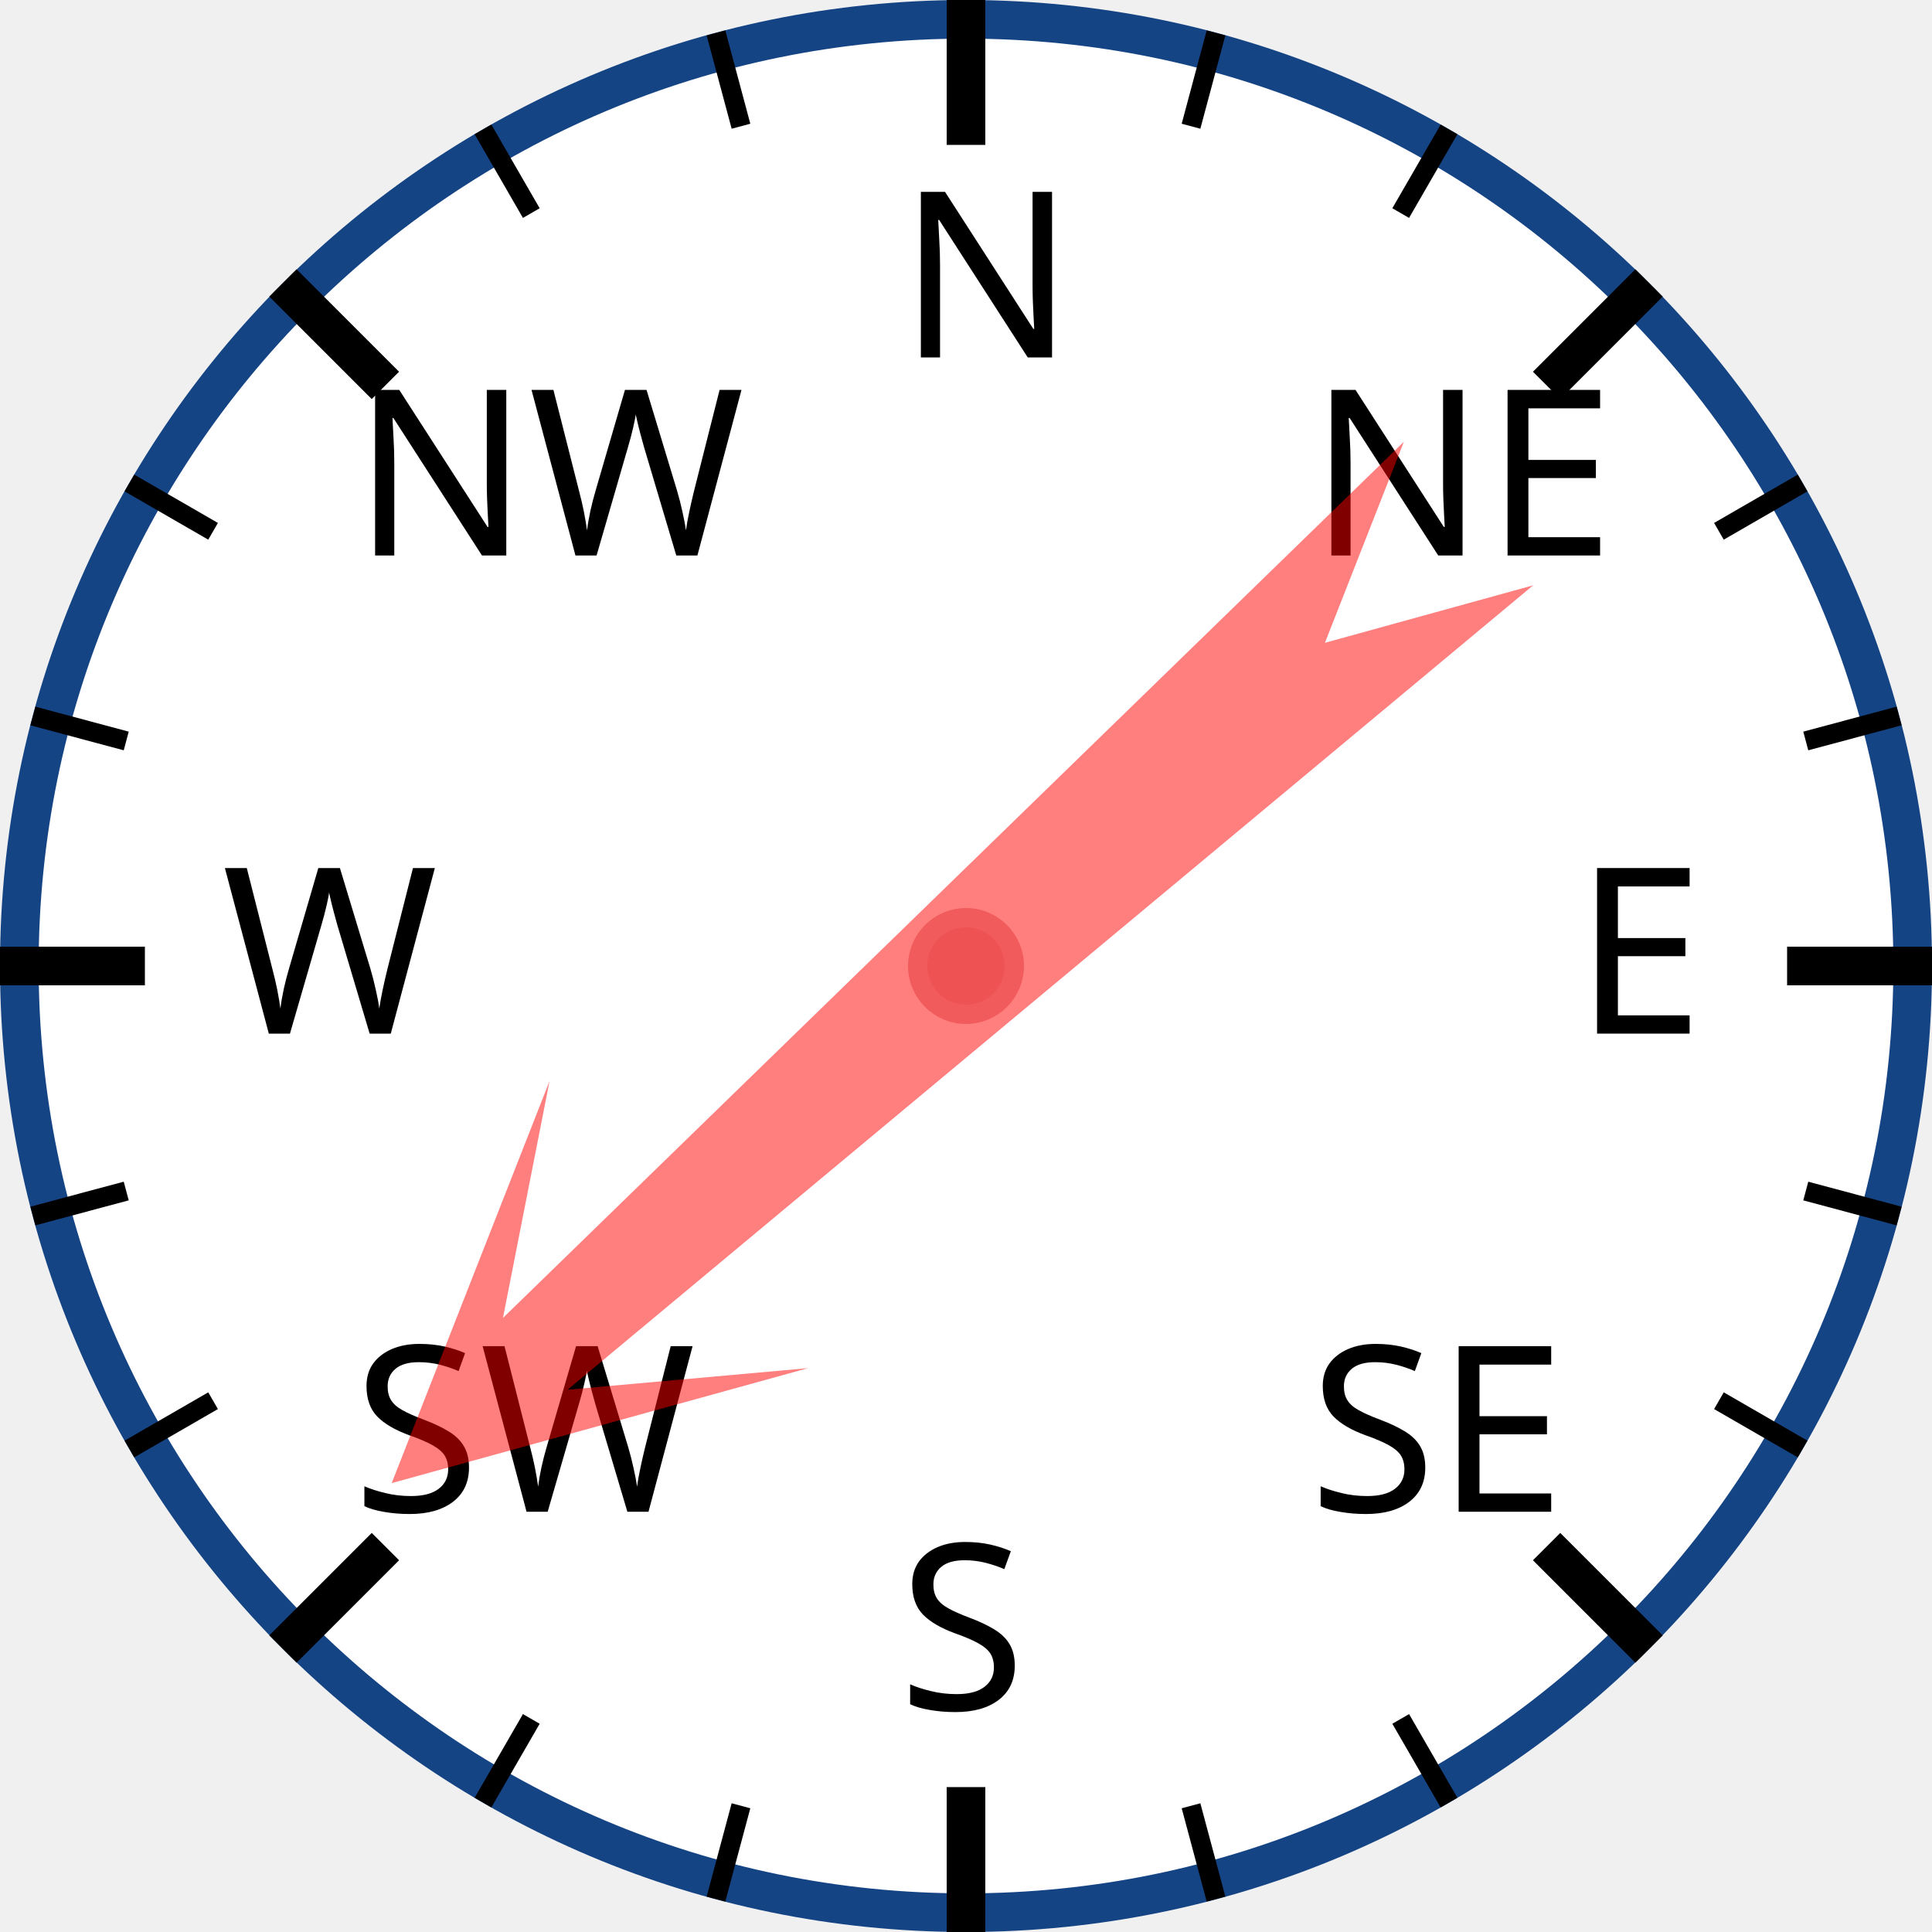
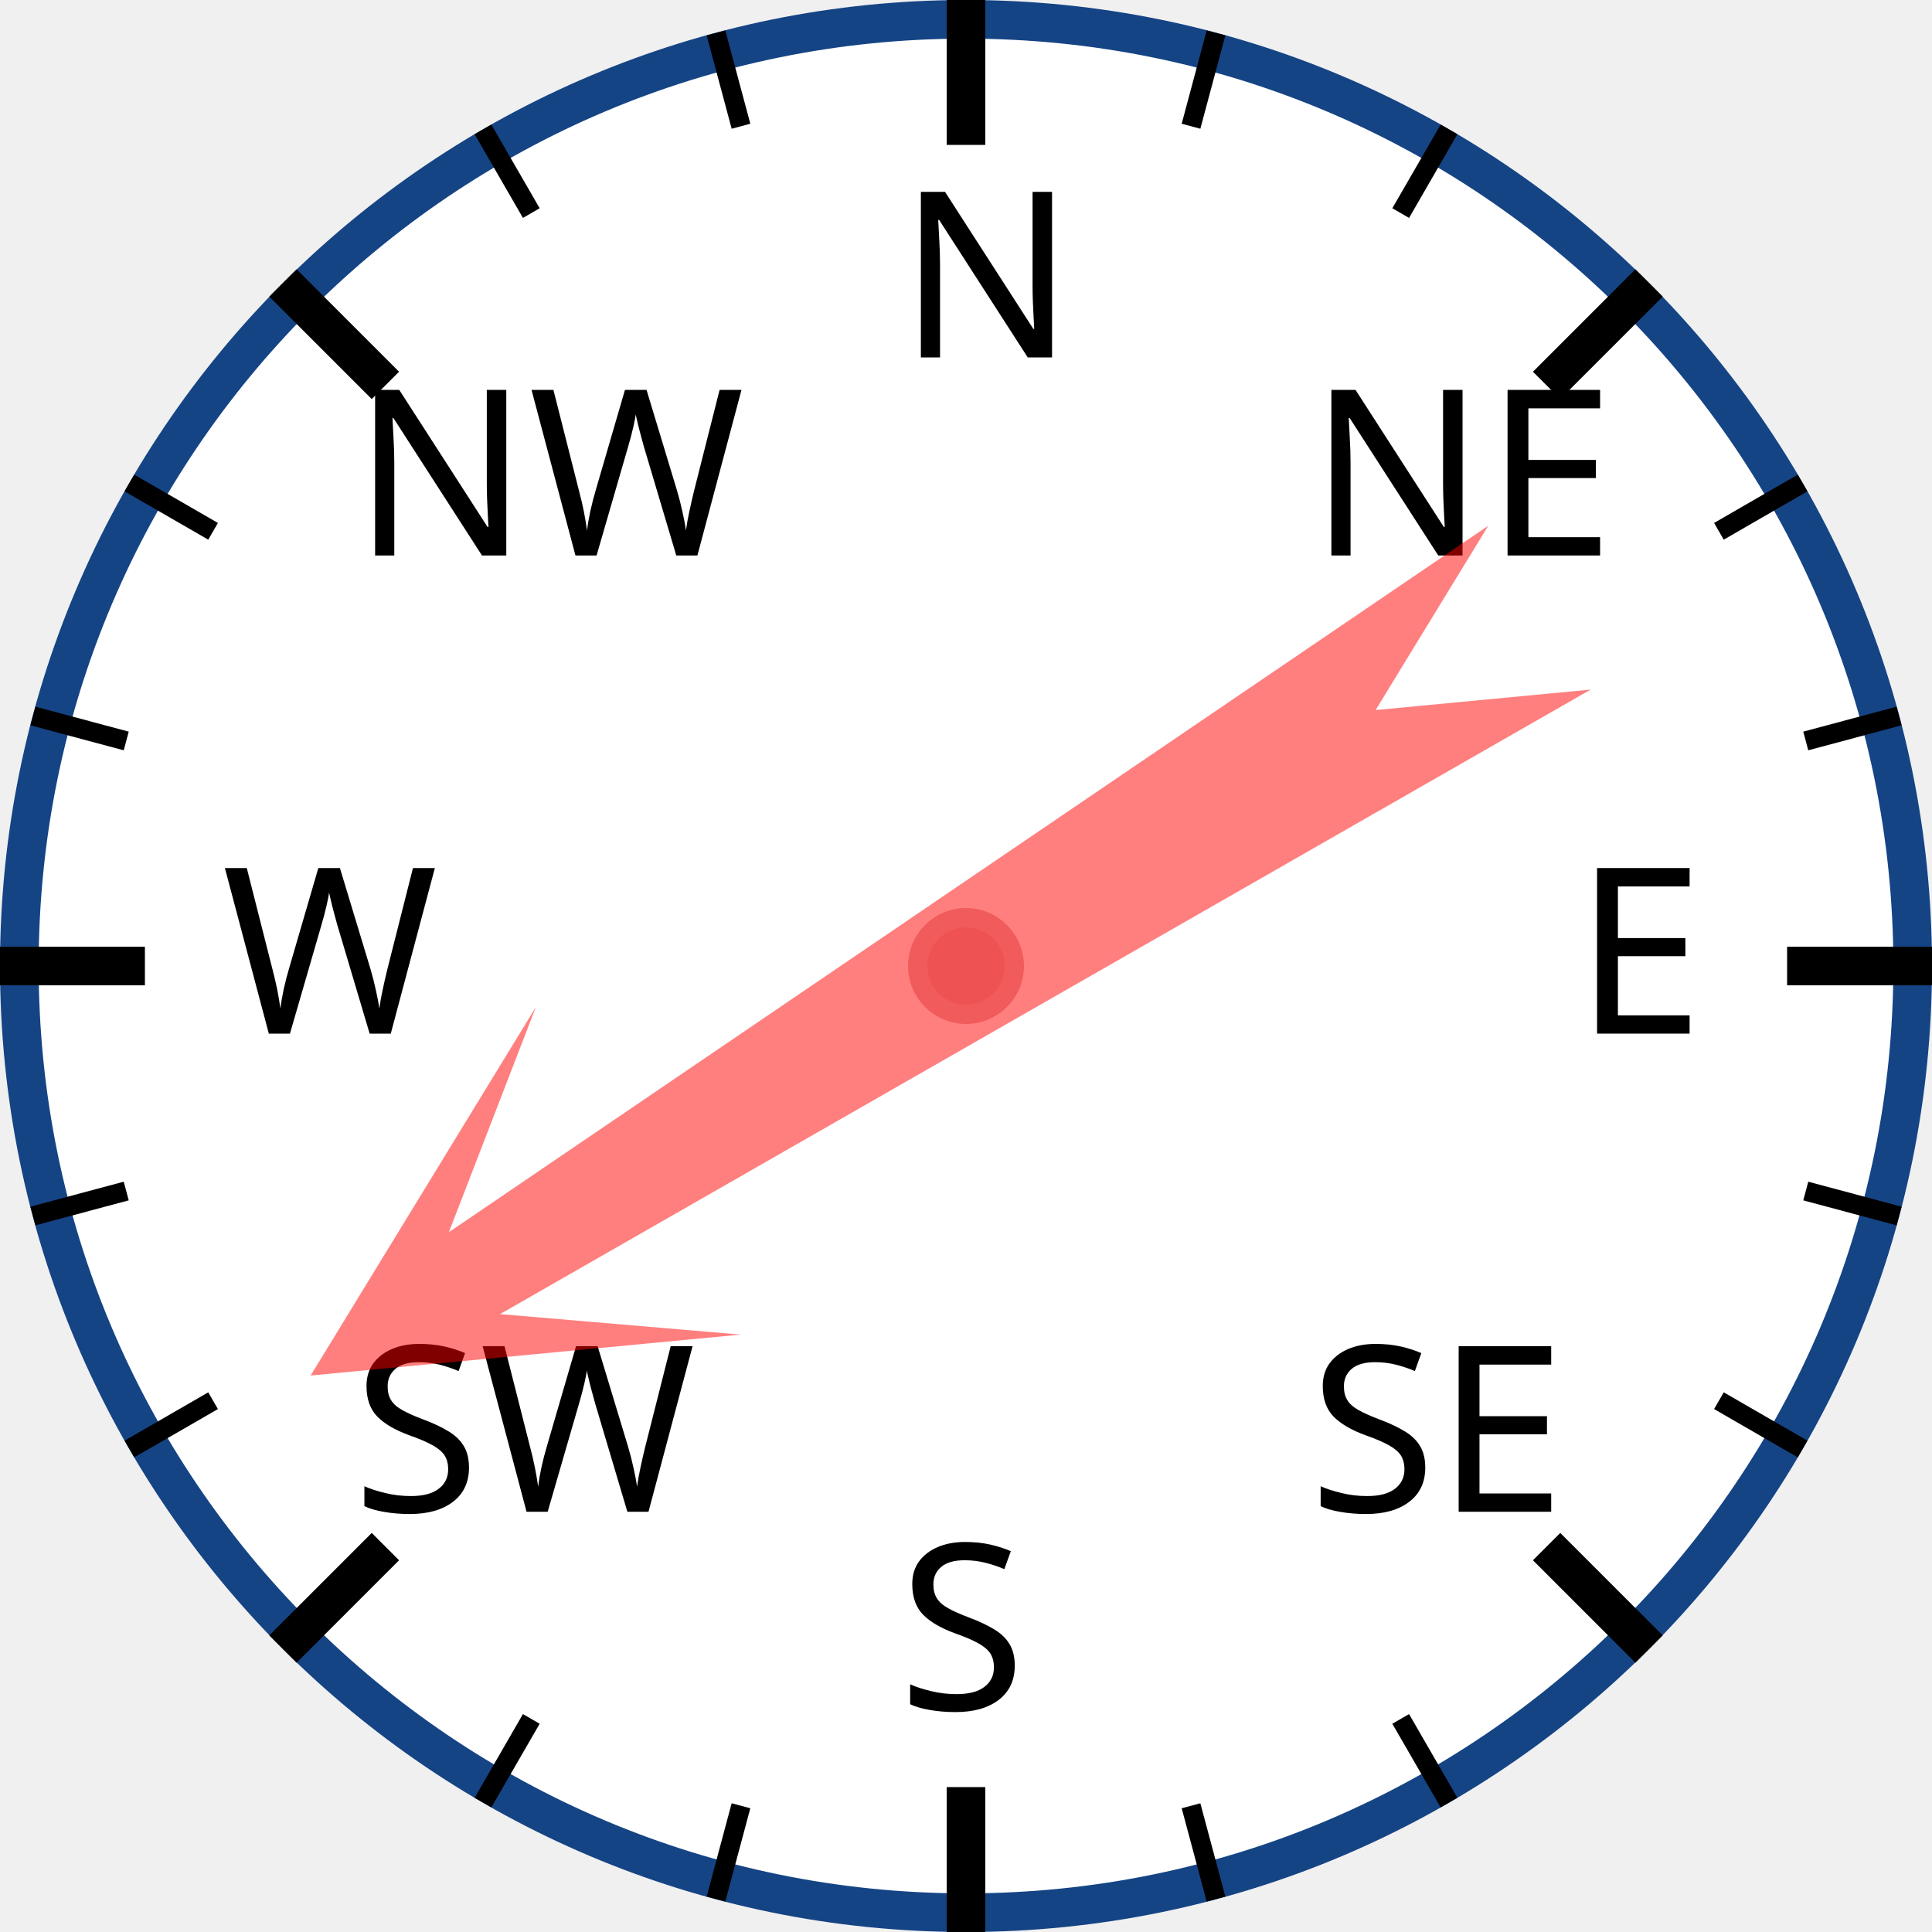
<svg xmlns="http://www.w3.org/2000/svg" width="120px" height="120px" viewBox="0 0 200 200">
  <circle cx="100" cy="100" r="98" style="fill: white; stroke: #154485; stroke-width: 4;" />
  <text x="93.0" y="37.0" style="font-family: sans-serif; font-size: 18pt;">N</text>
  <line x1="100.0" y1="0.0" x2="100.0" y2="15.0" style="stroke: black; stroke-width: 4;" />
  <line x1="74.118" y1="3.407" x2="76.706" y2="13.067" style="stroke: black; stroke-width: 2;" />
  <line x1="50" y1="13.397" x2="55" y2="22.058" style="stroke: black; stroke-width: 2;" />
  <text x="36.503" y="57.503" style="font-family: sans-serif; font-size: 18pt;">NW</text>
  <line x1="29.289" y1="29.289" x2="39.896" y2="39.896" style="stroke: black; stroke-width: 4;" />
  <line x1="13.397" y1="50" x2="22.058" y2="55" style="stroke: black; stroke-width: 2;" />
  <line x1="3.407" y1="74.118" x2="13.067" y2="76.706" style="stroke: black; stroke-width: 2;" />
  <text x="23.0" y="107.0" style="font-family: sans-serif; font-size: 18pt;">W</text>
  <line x1="0.0" y1="100.0" x2="15.0" y2="100.0" style="stroke: black; stroke-width: 4;" />
  <line x1="3.407" y1="125.882" x2="13.067" y2="123.294" style="stroke: black; stroke-width: 2;" />
  <line x1="13.397" y1="150" x2="22.058" y2="145" style="stroke: black; stroke-width: 2;" />
  <text x="36.503" y="156.497" style="font-family: sans-serif; font-size: 18pt;">SW</text>
  <line x1="29.289" y1="170.711" x2="39.896" y2="160.104" style="stroke: black; stroke-width: 4;" />
  <line x1="50" y1="186.603" x2="55" y2="177.942" style="stroke: black; stroke-width: 2;" />
  <line x1="74.118" y1="196.593" x2="76.706" y2="186.933" style="stroke: black; stroke-width: 2;" />
  <text x="93" y="177.0" style="font-family: sans-serif; font-size: 18pt;">S</text>
  <line x1="100" y1="200.0" x2="100" y2="185.0" style="stroke: black; stroke-width: 4;" />
  <line x1="125.882" y1="196.593" x2="123.294" y2="186.933" style="stroke: black; stroke-width: 2;" />
  <line x1="150.0" y1="186.603" x2="145.0" y2="177.942" style="stroke: black; stroke-width: 2;" />
  <text x="135.497" y="156.497" style="font-family: sans-serif; font-size: 18pt;">SE</text>
  <line x1="170.711" y1="170.711" x2="160.104" y2="160.104" style="stroke: black; stroke-width: 4;" />
  <line x1="186.603" y1="150" x2="177.942" y2="145" style="stroke: black; stroke-width: 2;" />
  <line x1="196.593" y1="125.882" x2="186.933" y2="123.294" style="stroke: black; stroke-width: 2;" />
  <text x="163.0" y="107" style="font-family: sans-serif; font-size: 18pt;">E</text>
  <line x1="200.0" y1="100" x2="185.0" y2="100" style="stroke: black; stroke-width: 4;" />
  <line x1="196.593" y1="74.118" x2="186.933" y2="76.706" style="stroke: black; stroke-width: 2;" />
  <line x1="186.603" y1="50" x2="177.942" y2="55" style="stroke: black; stroke-width: 2;" />
  <text x="135.497" y="57.503" style="font-family: sans-serif; font-size: 18pt;">NE</text>
  <line x1="170.711" y1="29.289" x2="160.104" y2="39.896" style="stroke: black; stroke-width: 4;" />
  <line x1="150" y1="13.397" x2="145" y2="22.058" style="stroke: black; stroke-width: 2;" />
  <line x1="125.882" y1="3.407" x2="123.294" y2="13.067" style="stroke: black; stroke-width: 2;" />
-   <polygon points="100 20 120 60 105 40 110 170 100 150 90 170 95 40 80 60" style="fill: red; fill-opacity: 0.5;" transform="rotate(228,100,100)" />
+   <polygon points="100 20 120 60 105 40 110 170 100 150 90 170 95 40 80 60" style="fill: red; fill-opacity: 0.5;" transform="rotate(238,100,100)" />
  <circle cx="100" cy="100" r="5" style="fill: #EE5252; stroke: #F25B5B; stroke-width: 2;" />
</svg>
